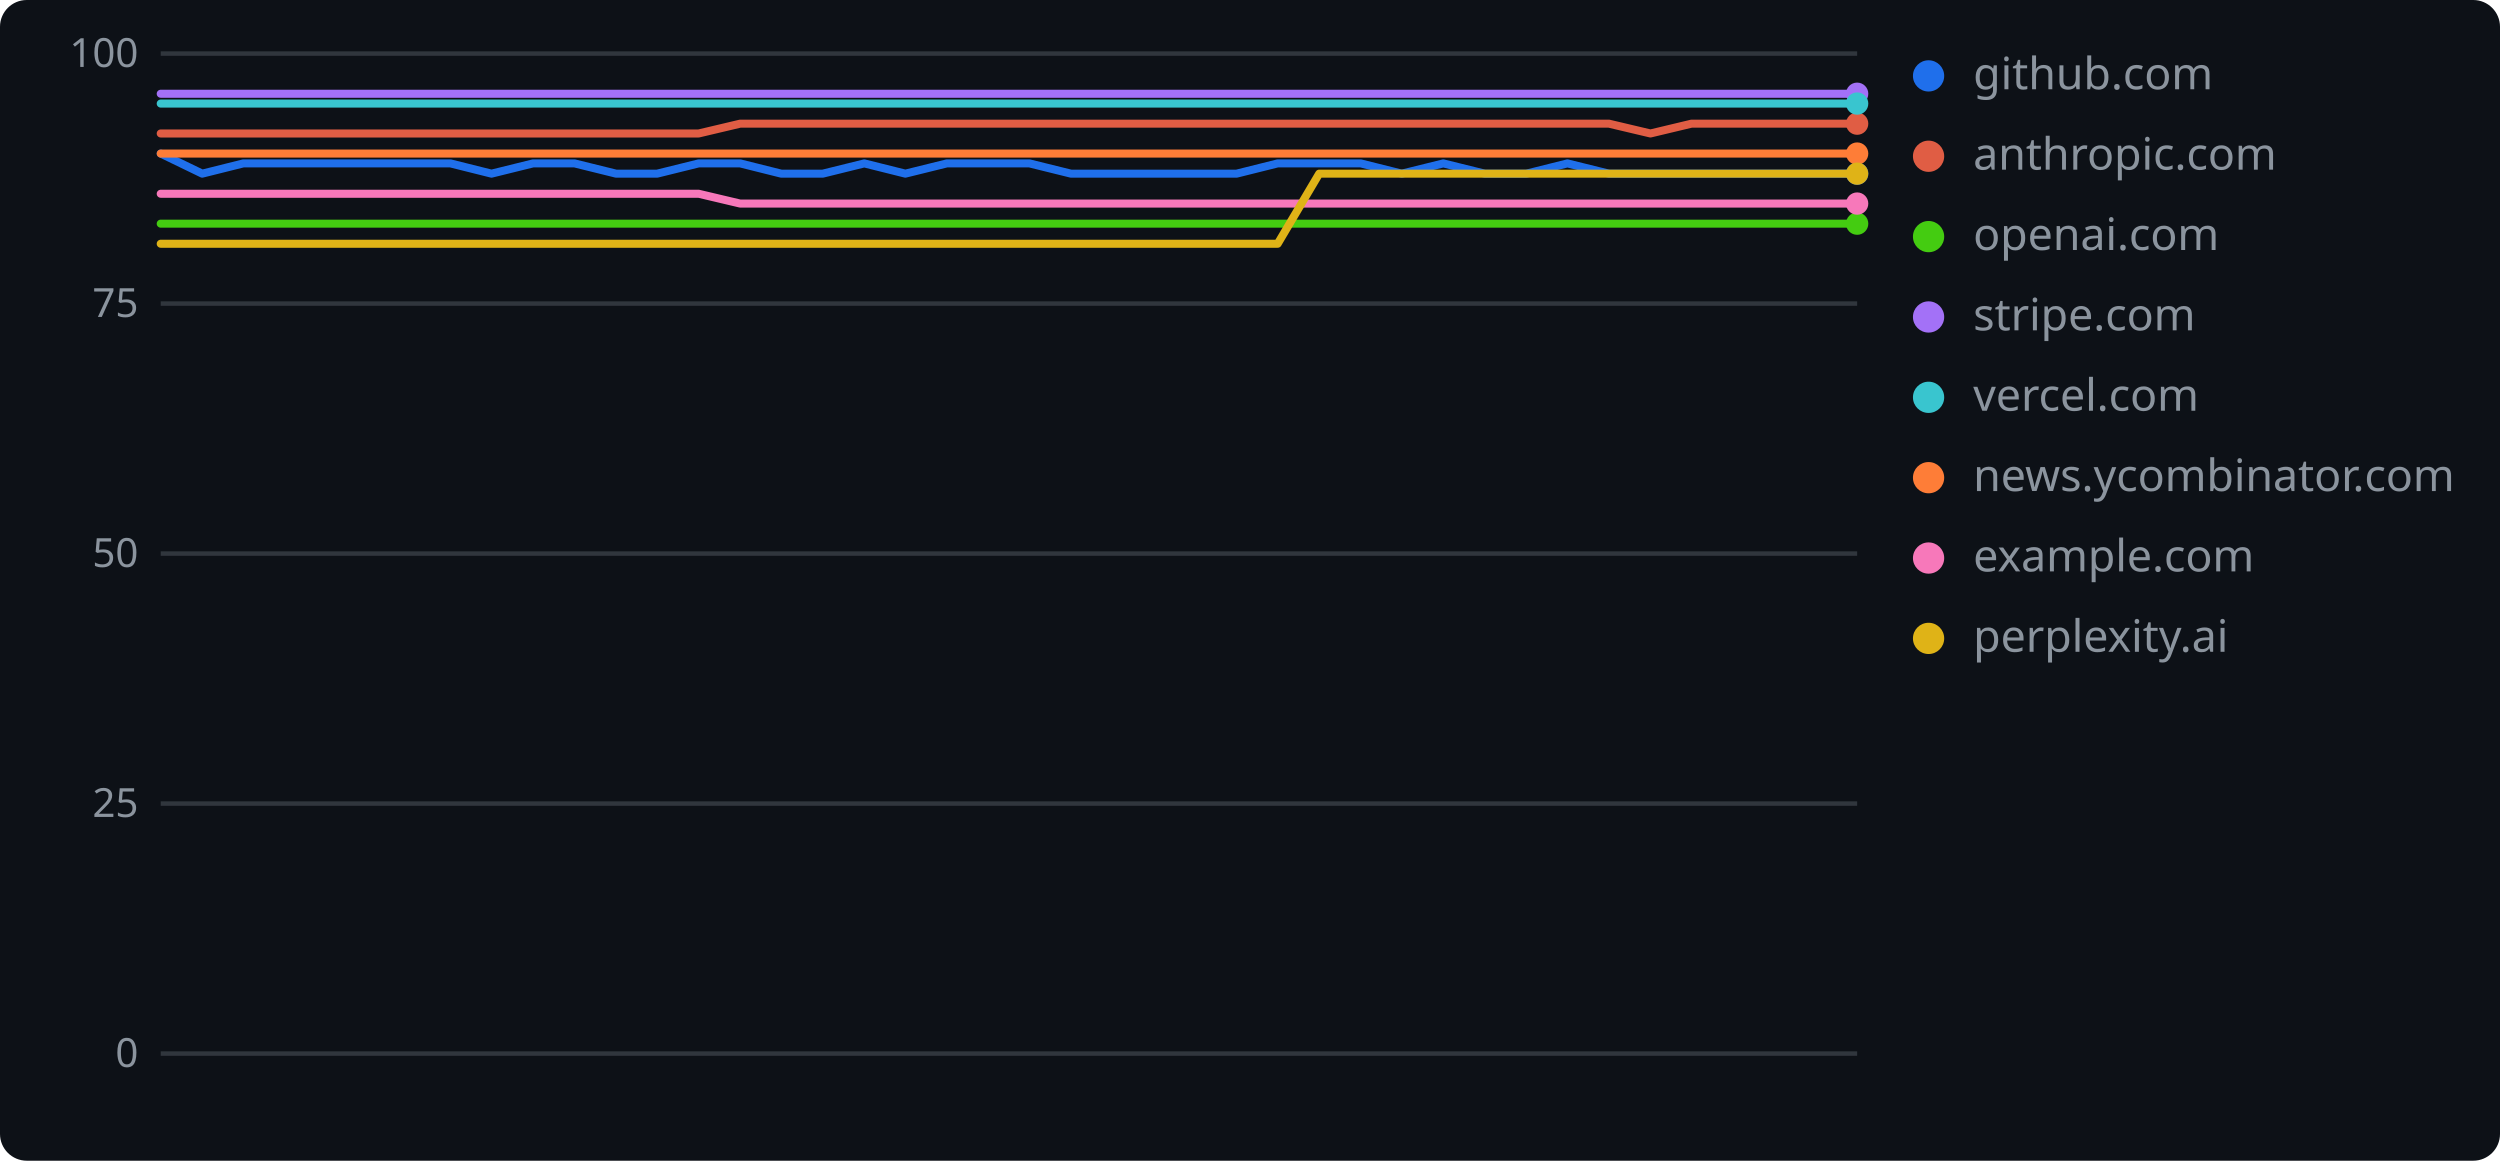
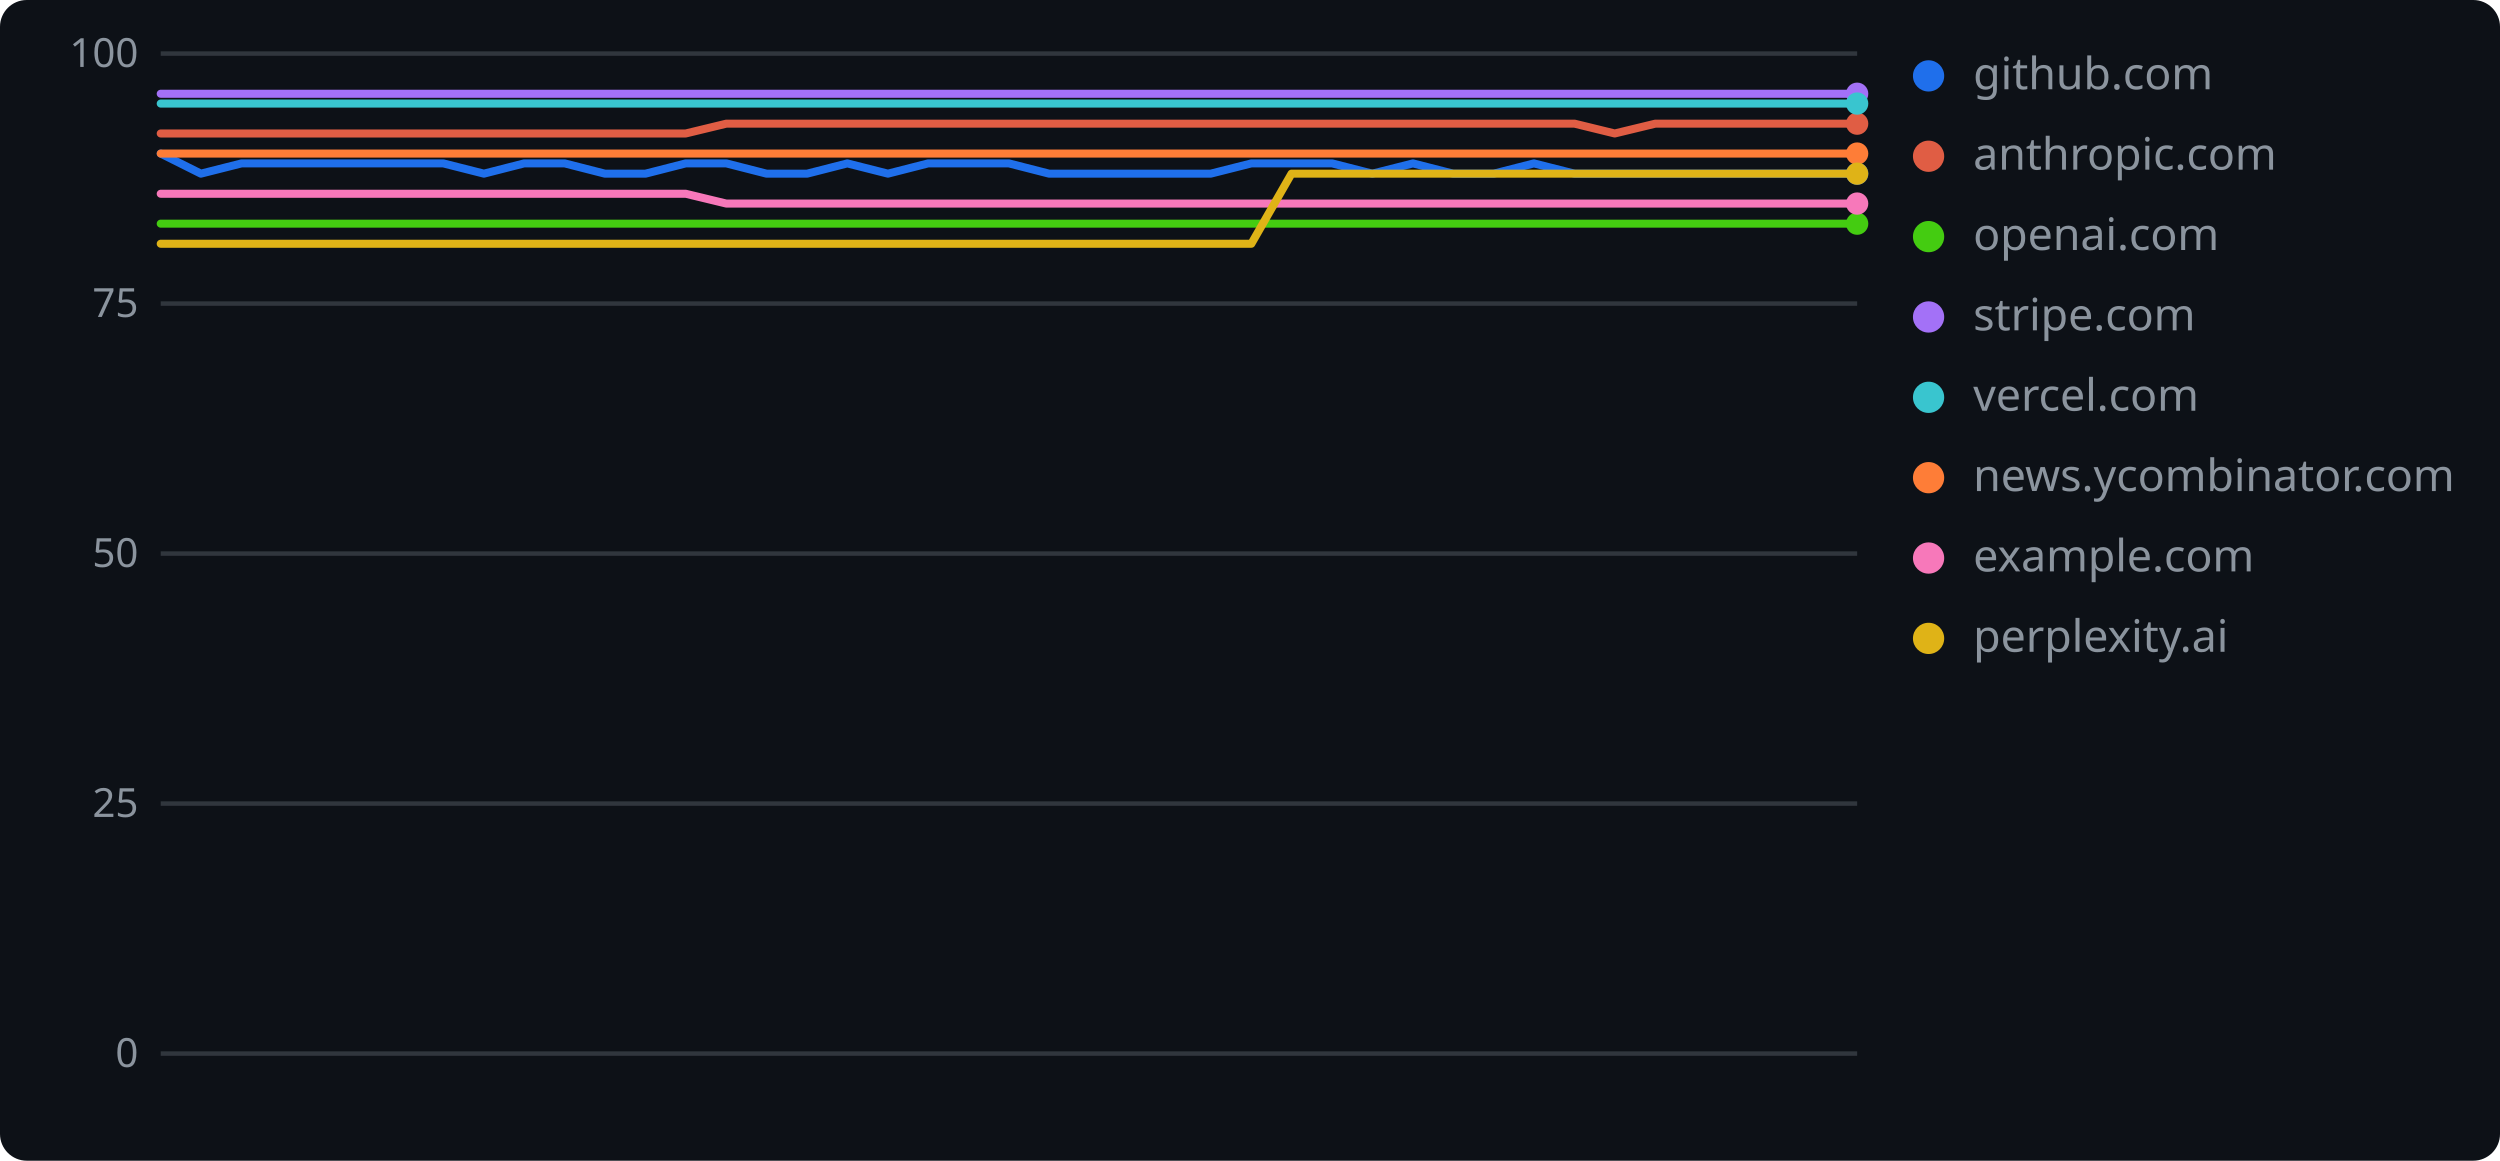
<svg xmlns="http://www.w3.org/2000/svg" width="560" height="260" role="img" aria-label="geolint scores over time">
  <rect width="560" height="260" rx="6" fill="#0d1117" />
  <line x1="36" y1="236.0" x2="416" y2="236.0" stroke="#30363d" stroke-width="1" />
  <text x="31" y="239" text-anchor="end" font-family="Verdana,Geneva,sans-serif" font-size="9" fill="#8b949e">0</text>
  <line x1="36" y1="180.0" x2="416" y2="180.0" stroke="#30363d" stroke-width="1" />
  <text x="31" y="183" text-anchor="end" font-family="Verdana,Geneva,sans-serif" font-size="9" fill="#8b949e">25</text>
  <line x1="36" y1="124.0" x2="416" y2="124.0" stroke="#30363d" stroke-width="1" />
  <text x="31" y="127" text-anchor="end" font-family="Verdana,Geneva,sans-serif" font-size="9" fill="#8b949e">50</text>
  <line x1="36" y1="68.0" x2="416" y2="68.0" stroke="#30363d" stroke-width="1" />
  <text x="31" y="71" text-anchor="end" font-family="Verdana,Geneva,sans-serif" font-size="9" fill="#8b949e">75</text>
  <line x1="36" y1="12.0" x2="416" y2="12.0" stroke="#30363d" stroke-width="1" />
  <text x="31" y="15" text-anchor="end" font-family="Verdana,Geneva,sans-serif" font-size="9" fill="#8b949e">100</text>
-   <polyline points="36.0,34.4 45.3,38.9 54.5,36.6 63.8,36.6 73.1,36.6 82.3,36.6 91.6,36.6 100.9,36.6 110.1,38.9 119.4,36.6 128.7,36.6 138.0,38.9 147.2,38.9 156.5,36.6 165.8,36.6 175.0,38.9 184.3,38.9 193.6,36.6 202.8,38.9 212.1,36.6 221.4,36.6 230.6,36.6 239.9,38.9 249.2,38.9 258.4,38.9 267.7,38.9 277.0,38.9 286.2,36.6 295.5,36.6 304.8,36.6 314.0,38.9 323.3,36.6 332.6,38.9 341.9,38.9 351.1,36.6 360.4,38.9 369.7,38.9 378.9,38.9 388.2,38.9 397.5,38.9 406.7,38.9 416.0,38.9" fill="none" stroke="#1f6feb" stroke-width="1.8" stroke-linejoin="round" stroke-linecap="round" />
+   <polyline points="36.0,34.4 45.0,38.9 54.1,36.6 63.1,36.6 72.2,36.6 81.2,36.6 90.3,36.6 99.3,36.6 108.4,38.9 117.4,36.6 126.5,36.6 135.5,38.9 144.6,38.9 153.6,36.6 162.7,36.6 171.7,38.9 180.8,38.9 189.8,36.6 198.9,38.9 207.9,36.6 217.0,36.6 226.0,36.6 235.0,38.9 244.1,38.9 253.1,38.9 262.2,38.9 271.2,38.9 280.3,36.6 289.3,36.6 298.4,36.6 307.4,38.9 316.5,36.6 325.5,38.9 334.6,38.9 343.6,36.6 352.7,38.9 361.7,38.9 370.8,38.9 379.8,38.9 388.9,38.9 397.9,38.9 407.0,38.9 416.0,38.9" fill="none" stroke="#1f6feb" stroke-width="1.8" stroke-linejoin="round" stroke-linecap="round" />
  <circle cx="416.0" cy="38.9" r="2.5" fill="#1f6feb" />
  <circle cx="432" cy="17" r="3.5" fill="#1f6feb" />
  <text x="442" y="20" font-family="Verdana,Geneva,sans-serif" font-size="10" fill="#8b949e">github.com</text>
-   <polyline points="36.0,29.9 45.3,29.9 54.5,29.9 63.8,29.9 73.1,29.9 82.3,29.9 91.6,29.9 100.9,29.9 110.1,29.9 119.4,29.9 128.7,29.9 138.0,29.9 147.2,29.9 156.5,29.9 165.8,27.7 175.0,27.7 184.3,27.7 193.6,27.7 202.8,27.7 212.1,27.7 221.4,27.7 230.6,27.7 239.9,27.7 249.2,27.7 258.4,27.7 267.7,27.7 277.0,27.7 286.2,27.7 295.5,27.7 304.8,27.7 314.0,27.7 323.3,27.7 332.6,27.7 341.9,27.7 351.1,27.7 360.4,27.7 369.7,29.9 378.9,27.7 388.2,27.7 397.5,27.7 406.7,27.7 416.0,27.7" fill="none" stroke="#e05d44" stroke-width="1.8" stroke-linejoin="round" stroke-linecap="round" />
+   <polyline points="36.0,29.9 45.0,29.9 54.1,29.9 63.1,29.9 72.2,29.9 81.2,29.9 90.3,29.9 99.3,29.9 108.4,29.9 117.4,29.9 126.5,29.9 135.5,29.9 144.6,29.9 153.6,29.9 162.7,27.7 171.7,27.7 180.8,27.7 189.8,27.7 198.9,27.7 207.9,27.7 217.0,27.7 226.0,27.7 235.0,27.7 244.1,27.7 253.1,27.7 262.2,27.7 271.2,27.7 280.3,27.7 289.3,27.7 298.4,27.7 307.4,27.7 316.5,27.7 325.5,27.7 334.6,27.7 343.6,27.7 352.7,27.7 361.7,29.9 370.8,27.7 379.8,27.7 388.9,27.7 397.9,27.7 407.0,27.7 416.0,27.7" fill="none" stroke="#e05d44" stroke-width="1.8" stroke-linejoin="round" stroke-linecap="round" />
  <circle cx="416.0" cy="27.7" r="2.5" fill="#e05d44" />
  <circle cx="432" cy="35" r="3.5" fill="#e05d44" />
  <text x="442" y="38" font-family="Verdana,Geneva,sans-serif" font-size="10" fill="#8b949e">anthropic.com</text>
-   <polyline points="36.0,50.1 45.3,50.1 54.5,50.1 63.8,50.1 73.1,50.1 82.3,50.1 91.6,50.1 100.9,50.1 110.1,50.1 119.4,50.1 128.7,50.1 138.0,50.1 147.2,50.1 156.5,50.1 165.8,50.1 175.0,50.1 184.3,50.1 193.6,50.1 202.8,50.1 212.1,50.1 221.4,50.1 230.6,50.1 239.9,50.1 249.2,50.1 258.4,50.1 267.7,50.1 277.0,50.1 286.2,50.1 295.5,50.1 304.8,50.1 314.0,50.1 323.3,50.1 332.6,50.1 341.9,50.1 351.1,50.1 360.4,50.1 369.7,50.1 378.9,50.1 388.2,50.1 397.5,50.1 406.7,50.1 416.0,50.1" fill="none" stroke="#4c1" stroke-width="1.8" stroke-linejoin="round" stroke-linecap="round" />
+   <polyline points="36.0,50.1 45.0,50.1 54.1,50.1 63.1,50.1 72.2,50.1 81.2,50.1 90.3,50.1 99.3,50.1 108.4,50.1 117.4,50.1 126.5,50.1 135.5,50.1 144.6,50.1 153.6,50.1 162.7,50.1 171.7,50.1 180.8,50.1 189.8,50.1 198.9,50.1 207.9,50.1 217.0,50.1 226.0,50.1 235.0,50.1 244.1,50.1 253.1,50.1 262.2,50.1 271.2,50.1 280.3,50.1 289.3,50.1 298.4,50.1 307.4,50.1 316.5,50.1 325.5,50.1 334.6,50.1 343.6,50.1 352.7,50.1 361.7,50.1 370.8,50.1 379.8,50.1 388.9,50.1 397.9,50.1 407.0,50.1 416.0,50.1" fill="none" stroke="#4c1" stroke-width="1.8" stroke-linejoin="round" stroke-linecap="round" />
  <circle cx="416.0" cy="50.1" r="2.5" fill="#4c1" />
  <circle cx="432" cy="53" r="3.5" fill="#4c1" />
  <text x="442" y="56" font-family="Verdana,Geneva,sans-serif" font-size="10" fill="#8b949e">openai.com</text>
-   <polyline points="36.0,21.0 45.3,21.0 54.5,21.0 63.8,21.0 73.1,21.0 82.3,21.0 91.6,21.0 100.9,21.0 110.1,21.0 119.4,21.0 128.7,21.0 138.0,21.0 147.2,21.0 156.5,21.0 165.8,21.0 175.0,21.0 184.3,21.0 193.6,21.0 202.8,21.0 212.1,21.0 221.4,21.0 230.6,21.0 239.9,21.0 249.2,21.0 258.4,21.0 267.7,21.0 277.0,21.0 286.2,21.0 295.5,21.0 304.8,21.0 314.0,21.0 323.3,21.0 332.6,21.0 341.9,21.0 351.1,21.0 360.4,21.0 369.7,21.0 378.9,21.0 388.2,21.0 397.5,21.0 406.7,21.0 416.0,21.0" fill="none" stroke="#a371f7" stroke-width="1.8" stroke-linejoin="round" stroke-linecap="round" />
+   <polyline points="36.0,21.0 45.0,21.0 54.1,21.0 63.1,21.0 72.2,21.0 81.2,21.0 90.3,21.0 99.3,21.0 108.4,21.0 117.4,21.0 126.5,21.0 135.5,21.0 144.6,21.0 153.6,21.0 162.7,21.0 171.7,21.0 180.8,21.0 189.8,21.0 198.9,21.0 207.9,21.0 217.0,21.0 226.0,21.0 235.0,21.0 244.1,21.0 253.1,21.0 262.2,21.0 271.2,21.0 280.3,21.0 289.3,21.0 298.4,21.0 307.4,21.0 316.5,21.0 325.5,21.0 334.6,21.0 343.6,21.0 352.7,21.0 361.7,21.0 370.8,21.0 379.8,21.0 388.9,21.0 397.9,21.0 407.0,21.0 416.0,21.0" fill="none" stroke="#a371f7" stroke-width="1.8" stroke-linejoin="round" stroke-linecap="round" />
  <circle cx="416.0" cy="21.0" r="2.5" fill="#a371f7" />
  <circle cx="432" cy="71" r="3.5" fill="#a371f7" />
  <text x="442" y="74" font-family="Verdana,Geneva,sans-serif" font-size="10" fill="#8b949e">stripe.com</text>
-   <polyline points="36.0,23.2 45.3,23.2 54.5,23.2 63.8,23.2 73.1,23.2 82.3,23.2 91.6,23.2 100.9,23.2 110.1,23.2 119.4,23.2 128.7,23.2 138.0,23.2 147.2,23.2 156.5,23.2 165.8,23.2 175.0,23.2 184.3,23.2 193.6,23.2 202.8,23.2 212.1,23.2 221.4,23.2 230.6,23.2 239.9,23.2 249.2,23.2 258.4,23.2 267.7,23.2 277.0,23.2 286.2,23.2 295.5,23.2 304.8,23.2 314.0,23.2 323.3,23.2 332.6,23.2 341.9,23.2 351.1,23.2 360.4,23.2 369.7,23.2 378.9,23.2 388.2,23.2 397.5,23.2 406.7,23.2 416.0,23.2" fill="none" stroke="#39c5cf" stroke-width="1.8" stroke-linejoin="round" stroke-linecap="round" />
+   <polyline points="36.0,23.2 45.0,23.2 54.1,23.2 63.1,23.2 72.2,23.2 81.2,23.2 90.3,23.2 99.3,23.2 108.4,23.2 117.4,23.2 126.5,23.2 135.5,23.2 144.6,23.2 153.6,23.2 162.7,23.2 171.7,23.2 180.8,23.2 189.8,23.2 198.9,23.2 207.9,23.2 217.0,23.2 226.0,23.2 235.0,23.2 244.1,23.2 253.1,23.2 262.2,23.2 271.2,23.2 280.3,23.2 289.3,23.2 298.4,23.2 307.4,23.2 316.5,23.2 325.5,23.2 334.6,23.2 343.6,23.2 352.7,23.2 361.7,23.2 370.8,23.2 379.8,23.2 388.9,23.2 397.9,23.2 407.0,23.2 416.0,23.2" fill="none" stroke="#39c5cf" stroke-width="1.8" stroke-linejoin="round" stroke-linecap="round" />
  <circle cx="416.0" cy="23.2" r="2.5" fill="#39c5cf" />
  <circle cx="432" cy="89" r="3.5" fill="#39c5cf" />
  <text x="442" y="92" font-family="Verdana,Geneva,sans-serif" font-size="10" fill="#8b949e">vercel.com</text>
-   <polyline points="36.0,34.4 45.3,34.4 54.5,34.4 63.8,34.4 73.1,34.4 82.3,34.4 91.6,34.4 100.9,34.4 110.1,34.4 119.4,34.4 128.7,34.4 138.0,34.4 147.2,34.4 156.5,34.4 165.8,34.4 175.0,34.4 184.3,34.4 193.6,34.4 202.8,34.4 212.1,34.4 221.4,34.4 230.6,34.4 239.9,34.4 249.2,34.4 258.4,34.4 267.7,34.4 277.0,34.4 286.2,34.4 295.5,34.4 304.8,34.4 314.0,34.4 323.3,34.4 332.6,34.4 341.9,34.4 351.1,34.4 360.4,34.4 369.7,34.4 378.9,34.4 388.2,34.4 397.5,34.4 406.7,34.4 416.0,34.4" fill="none" stroke="#fe7d37" stroke-width="1.8" stroke-linejoin="round" stroke-linecap="round" />
+   <polyline points="36.0,34.4 45.0,34.4 54.1,34.4 63.1,34.4 72.2,34.4 81.2,34.4 90.3,34.4 99.3,34.4 108.4,34.4 117.4,34.4 126.5,34.4 135.5,34.4 144.6,34.4 153.6,34.4 162.7,34.4 171.7,34.4 180.8,34.4 189.8,34.4 198.9,34.4 207.9,34.4 217.0,34.4 226.0,34.4 235.0,34.4 244.1,34.4 253.1,34.4 262.2,34.4 271.2,34.4 280.3,34.4 289.3,34.4 298.4,34.4 307.4,34.4 316.5,34.4 325.5,34.4 334.6,34.4 343.6,34.4 352.7,34.4 361.7,34.4 370.8,34.4 379.8,34.4 388.9,34.4 397.9,34.4 407.0,34.4 416.0,34.4" fill="none" stroke="#fe7d37" stroke-width="1.8" stroke-linejoin="round" stroke-linecap="round" />
  <circle cx="416.0" cy="34.4" r="2.5" fill="#fe7d37" />
  <circle cx="432" cy="107" r="3.5" fill="#fe7d37" />
  <text x="442" y="110" font-family="Verdana,Geneva,sans-serif" font-size="10" fill="#8b949e">news.ycombinator.com</text>
-   <polyline points="36.0,43.4 45.3,43.4 54.5,43.4 63.8,43.4 73.1,43.4 82.3,43.4 91.6,43.4 100.9,43.4 110.1,43.4 119.4,43.4 128.7,43.4 138.0,43.4 147.2,43.4 156.5,43.4 165.8,45.6 175.0,45.6 184.3,45.6 193.6,45.6 202.8,45.6 212.1,45.6 221.4,45.6 230.6,45.6 239.9,45.6 249.2,45.6 258.4,45.6 267.7,45.6 277.0,45.6 286.2,45.6 295.5,45.6 304.8,45.6 314.0,45.6 323.3,45.6 332.6,45.6 341.9,45.6 351.1,45.6 360.4,45.6 369.7,45.6 378.9,45.6 388.2,45.6 397.5,45.6 406.7,45.6 416.0,45.6" fill="none" stroke="#f778ba" stroke-width="1.8" stroke-linejoin="round" stroke-linecap="round" />
+   <polyline points="36.0,43.4 45.0,43.4 54.1,43.4 63.1,43.4 72.2,43.4 81.2,43.4 90.3,43.4 99.3,43.4 108.4,43.4 117.4,43.4 126.5,43.4 135.5,43.4 144.6,43.4 153.6,43.4 162.7,45.6 171.7,45.6 180.8,45.6 189.8,45.6 198.9,45.6 207.9,45.6 217.0,45.6 226.0,45.6 235.0,45.6 244.1,45.6 253.1,45.6 262.2,45.6 271.2,45.6 280.3,45.6 289.3,45.6 298.4,45.6 307.4,45.6 316.5,45.6 325.5,45.6 334.6,45.6 343.6,45.6 352.7,45.6 361.7,45.6 370.8,45.6 379.8,45.6 388.9,45.6 397.9,45.6 407.0,45.6 416.0,45.6" fill="none" stroke="#f778ba" stroke-width="1.8" stroke-linejoin="round" stroke-linecap="round" />
  <circle cx="416.0" cy="45.6" r="2.5" fill="#f778ba" />
  <circle cx="432" cy="125" r="3.5" fill="#f778ba" />
  <text x="442" y="128" font-family="Verdana,Geneva,sans-serif" font-size="10" fill="#8b949e">example.com</text>
-   <polyline points="36.0,54.6 45.3,54.6 54.5,54.6 63.8,54.6 73.1,54.6 82.3,54.6 91.6,54.6 100.9,54.6 110.1,54.6 119.4,54.6 128.7,54.6 138.0,54.6 147.2,54.6 156.5,54.6 165.8,54.6 175.0,54.6 184.3,54.6 193.6,54.6 202.8,54.6 212.1,54.6 221.4,54.6 230.6,54.6 239.9,54.6 249.2,54.6 258.4,54.6 267.7,54.6 277.0,54.6 286.2,54.6 295.5,38.9 304.8,38.9 314.0,38.9 323.3,38.9 332.6,38.9 341.9,38.9 351.1,38.9 360.4,38.9 369.7,38.9 378.9,38.9 388.2,38.9 397.5,38.9 406.7,38.9 416.0,38.9" fill="none" stroke="#dfb317" stroke-width="1.8" stroke-linejoin="round" stroke-linecap="round" />
+   <polyline points="36.0,54.6 45.0,54.6 54.1,54.6 63.1,54.6 72.2,54.6 81.2,54.6 90.3,54.6 99.3,54.6 108.4,54.6 117.4,54.6 126.5,54.6 135.5,54.6 144.6,54.6 153.6,54.6 162.7,54.6 171.7,54.6 180.8,54.6 189.8,54.6 198.9,54.6 207.9,54.6 217.0,54.6 226.0,54.6 235.0,54.6 244.1,54.6 253.1,54.6 262.2,54.6 271.2,54.6 280.3,54.6 289.3,38.9 298.4,38.9 307.4,38.9 316.5,38.9 325.5,38.9 334.6,38.9 343.6,38.9 352.7,38.9 361.7,38.9 370.8,38.9 379.8,38.9 388.9,38.9 397.9,38.9 407.0,38.9 416.0,38.9" fill="none" stroke="#dfb317" stroke-width="1.8" stroke-linejoin="round" stroke-linecap="round" />
  <circle cx="416.0" cy="38.9" r="2.5" fill="#dfb317" />
  <circle cx="432" cy="143" r="3.5" fill="#dfb317" />
  <text x="442" y="146" font-family="Verdana,Geneva,sans-serif" font-size="10" fill="#8b949e">perplexity.ai</text>
</svg>
